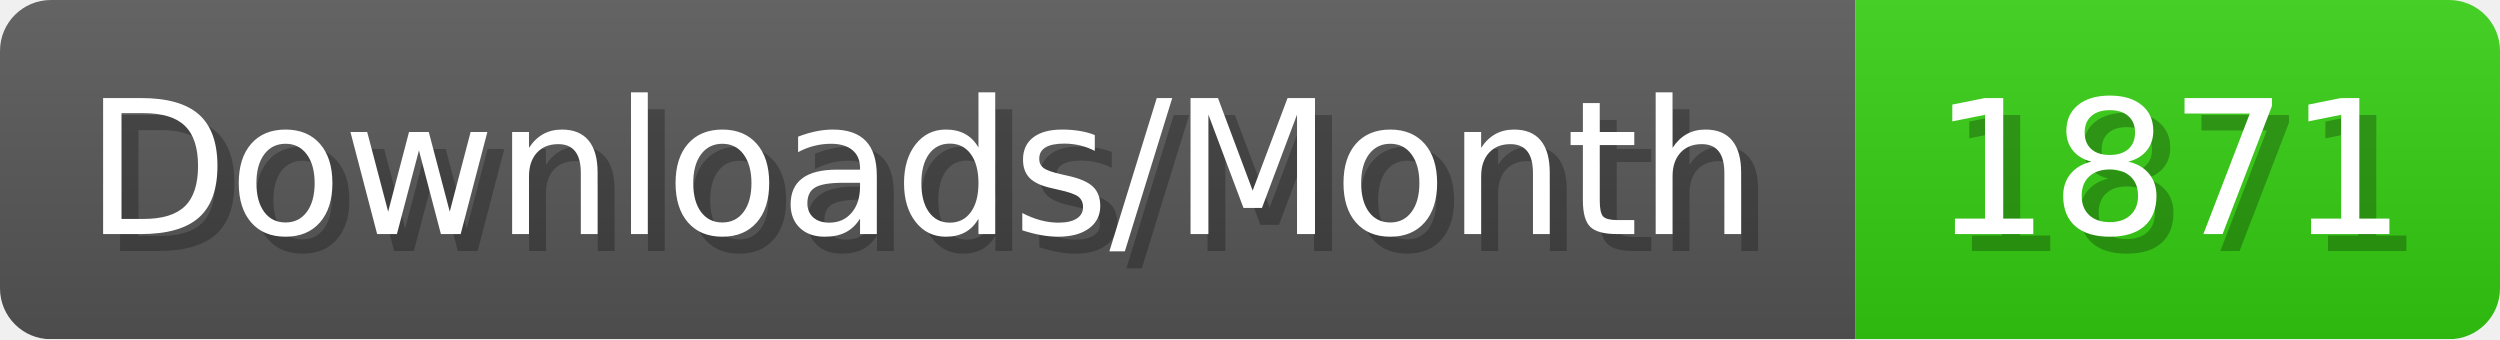
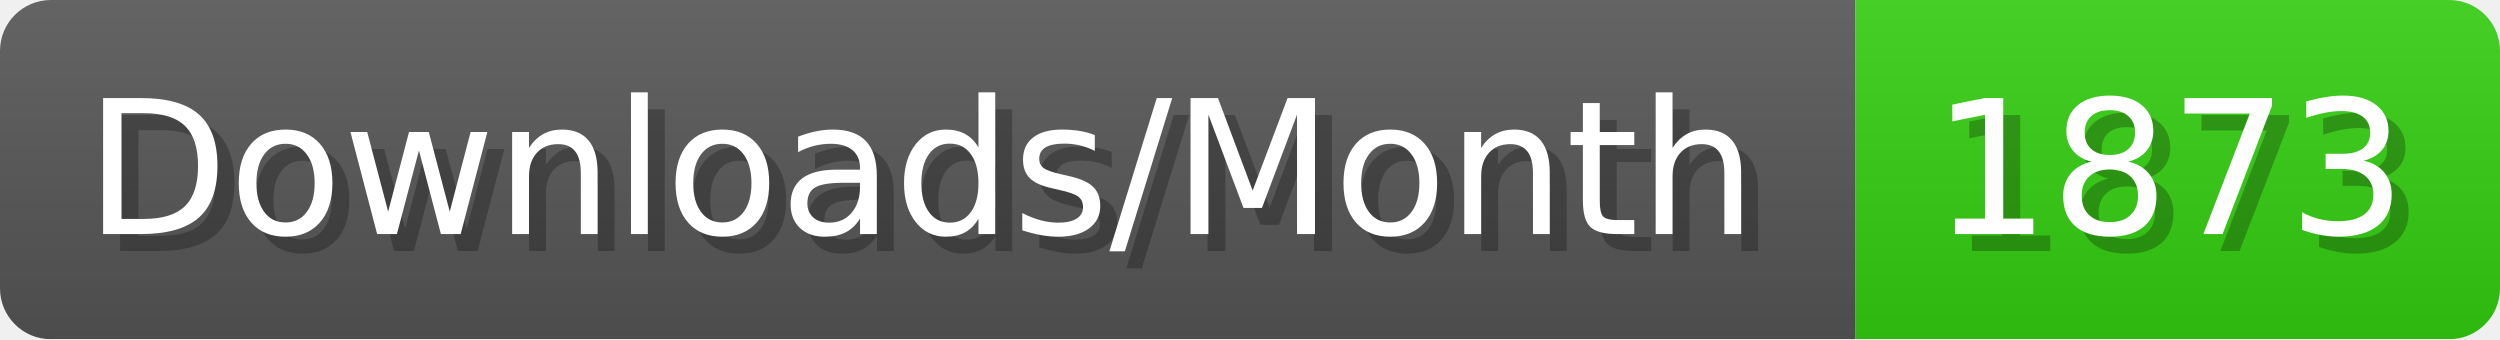
- <svg xmlns="http://www.w3.org/2000/svg" width="147.4" height="20" viewBox="0 0 1474 200" role="img" aria-label="Downloads/Month: 1871">
+ <svg xmlns="http://www.w3.org/2000/svg" width="147.4" height="20" viewBox="0 0 1474 200" role="img" aria-label="Downloads/Month: 1873">
  <linearGradient id="YlXUI" x2="0" y2="100%">
    <stop offset="0" stop-opacity=".1" stop-color="#EEE" />
    <stop offset="1" stop-opacity=".1" />
  </linearGradient>
  <mask id="JHhop">
    <rect width="1474" height="200" rx="30" fill="#FFF" />
  </mask>
  <g mask="url(#JHhop)">
    <rect width="1094" height="200" fill="#555" />
    <rect width="380" height="200" fill="#3C1" x="1094" />
    <rect width="1474" height="200" fill="url(#YlXUI)" />
  </g>
  <g aria-hidden="true" fill="#fff" text-anchor="start" font-family="Verdana,DejaVu Sans,sans-serif" font-size="110">
    <text x="60" y="148" textLength="994" fill="#000" opacity="0.25">Downloads/Month</text>
    <text x="50" y="138" textLength="994">Downloads/Month</text>
-     <text x="1149" y="148" textLength="280" fill="#000" opacity="0.25">1871</text>
-     <text x="1139" y="138" textLength="280">1871</text>
+     <text x="1149" y="148" textLength="280" fill="#000" opacity="0.25">1873</text>
+     <text x="1139" y="138" textLength="280">1873</text>
  </g>
</svg>
